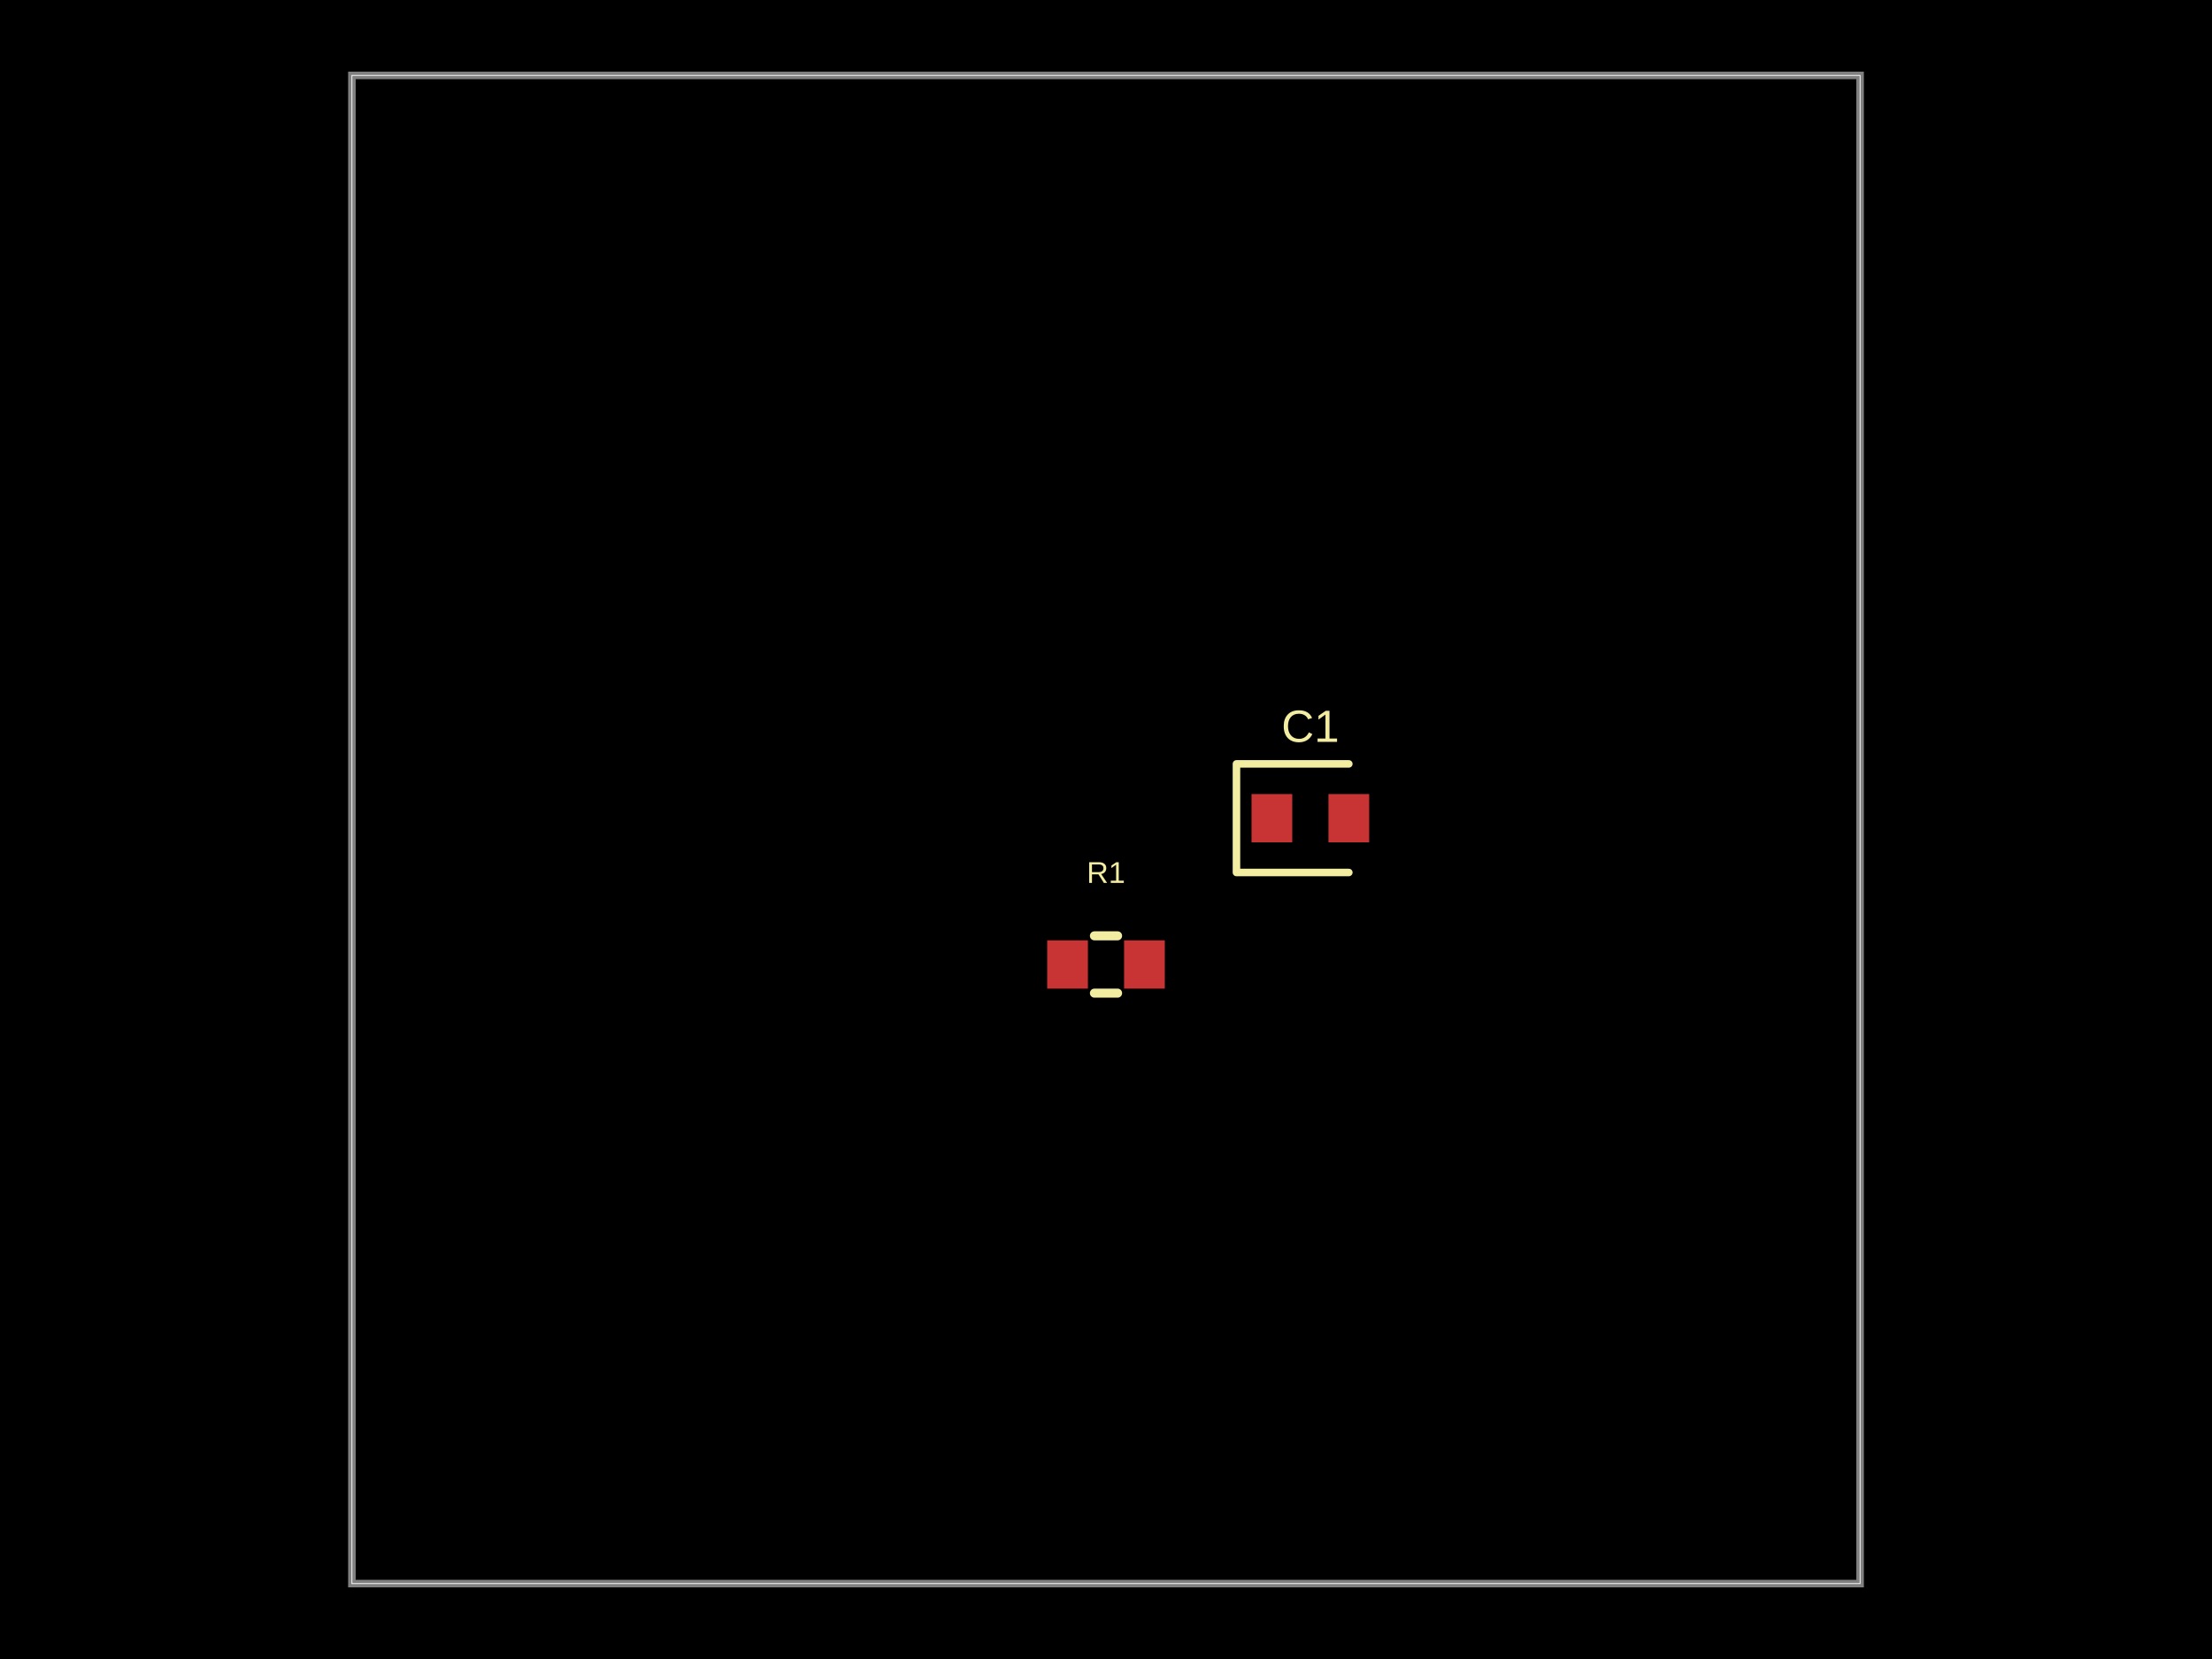
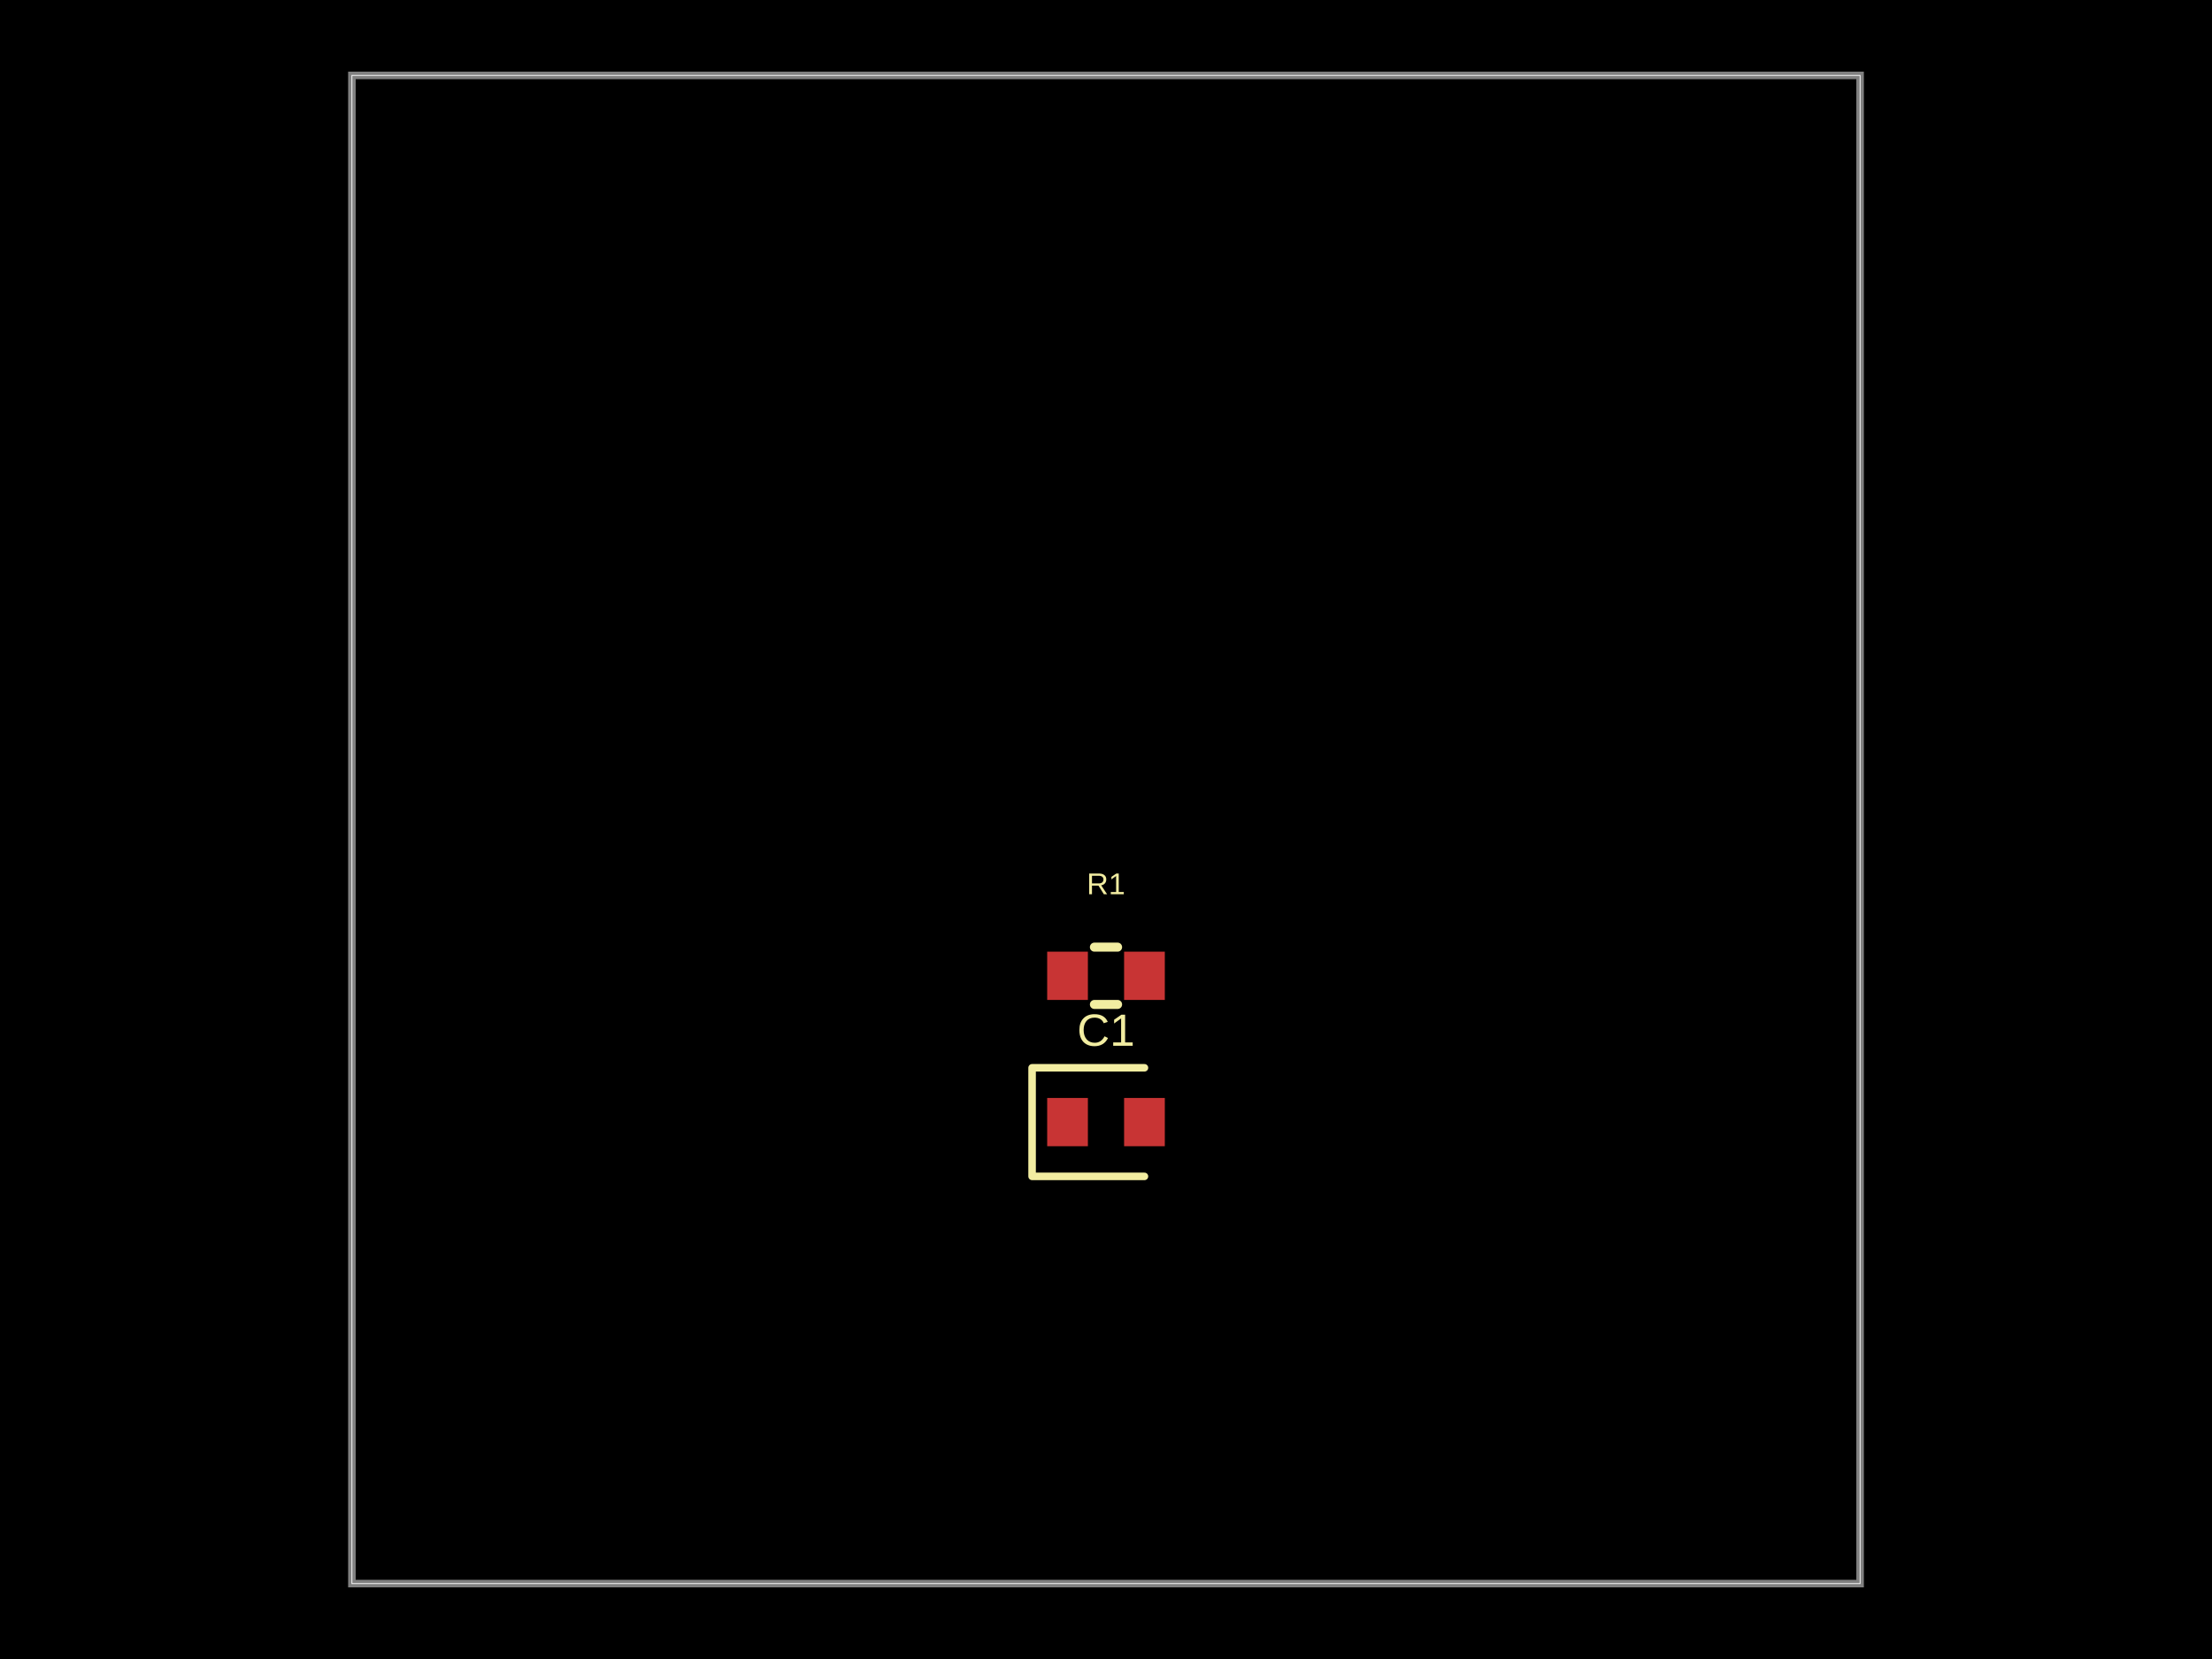
- <svg xmlns="http://www.w3.org/2000/svg" width="800" height="600" data-software-used-string="@tscircuit/core@0.0.1233">
+ <svg xmlns="http://www.w3.org/2000/svg" width="800" height="600" data-software-used-string="@tscircuit/core@0.0.1455">
  <style />
  <rect class="boundary" x="0" y="0" fill="#000" width="800" height="600" data-type="pcb_background" data-pcb-layer="global" />
  <rect class="pcb-boundary" fill="none" stroke="#fff" stroke-width="0.3" x="127.273" y="27.273" width="545.455" height="545.455" data-type="pcb_boundary" data-pcb-layer="global" />
  <path class="pcb-board" d="M 127.273 572.727 L 672.727 572.727 L 672.727 27.273 L 127.273 27.273 Z" fill="none" stroke="rgba(255, 255, 255, 0.5)" stroke-width="2.727" data-type="pcb_board" data-pcb-layer="board" />
-   <rect class="pcb-pad" fill="rgb(200, 52, 52)" x="452.636" y="287.182" width="14.727" height="17.455" data-type="pcb_smtpad" data-pcb-layer="top" />
-   <rect class="pcb-pad" fill="rgb(200, 52, 52)" x="480.455" y="287.182" width="14.727" height="17.455" data-type="pcb_smtpad" data-pcb-layer="top" />
-   <rect class="pcb-pad" fill="rgb(200, 52, 52)" x="378.727" y="340.091" width="14.727" height="17.455" data-type="pcb_smtpad" data-pcb-layer="top" />
-   <rect class="pcb-pad" fill="rgb(200, 52, 52)" x="406.545" y="340.091" width="14.727" height="17.455" data-type="pcb_smtpad" data-pcb-layer="top" />
-   <path class="pcb-silkscreen pcb-silkscreen-top" d="M 487.818 276.273 L 447.182 276.273 L 447.182 315.545 L 487.818 315.545" fill="none" stroke="#f2eda1" stroke-width="2.727" stroke-linecap="round" stroke-linejoin="round" data-pcb-component-id="pcb_component_0" data-pcb-silkscreen-path-id="pcb_silkscreen_path_0" data-type="pcb_silkscreen_path" data-pcb-layer="top" />
-   <text x="0" y="0" dx="0" dy="0" fill="#f2eda1" font-family="Arial, sans-serif" font-size="16.364" text-anchor="middle" dominant-baseline="central" transform="matrix(1,0,0,1,473.9091,262.6364)" class="pcb-silkscreen-text pcb-silkscreen-top" data-pcb-silkscreen-text-id="pcb_component_0" stroke="none" data-type="pcb_silkscreen_text" data-pcb-layer="top">C1</text>
-   <path class="pcb-silkscreen pcb-silkscreen-top" d="M 395.81 338.455 L 404.19 338.455" fill="none" stroke="#f2eda1" stroke-width="3.273" stroke-linecap="round" stroke-linejoin="round" data-pcb-component-id="pcb_component_1" data-pcb-silkscreen-path-id="pcb_silkscreen_path_1" data-type="pcb_silkscreen_path" data-pcb-layer="top" />
-   <path class="pcb-silkscreen pcb-silkscreen-top" d="M 395.81 359.182 L 404.19 359.182" fill="none" stroke="#f2eda1" stroke-width="3.273" stroke-linecap="round" stroke-linejoin="round" data-pcb-component-id="pcb_component_1" data-pcb-silkscreen-path-id="pcb_silkscreen_path_2" data-type="pcb_silkscreen_path" data-pcb-layer="top" />
-   <text x="0" y="0" dx="0" dy="0" fill="#f2eda1" font-family="Arial, sans-serif" font-size="10.909" text-anchor="middle" dominant-baseline="central" transform="matrix(1,0,0,1,400,315.5455)" class="pcb-silkscreen-text pcb-silkscreen-top" data-pcb-silkscreen-text-id="pcb_component_1" stroke="none" data-type="pcb_silkscreen_text" data-pcb-layer="top">R1</text>
+   <rect class="pcb-pad" fill="rgb(200, 52, 52)" x="378.727" y="397.091" width="14.727" height="17.455" data-type="pcb_smtpad" data-pcb-layer="top" data-pad-name="C1.pin1" />
+   <rect class="pcb-pad" fill="rgb(200, 52, 52)" x="406.545" y="397.091" width="14.727" height="17.455" data-type="pcb_smtpad" data-pcb-layer="top" data-pad-name="C1.pin2" />
+   <rect class="pcb-pad" fill="rgb(200, 52, 52)" x="378.727" y="344.182" width="14.727" height="17.455" data-type="pcb_smtpad" data-pcb-layer="top" data-pad-name="R1.pin1" />
+   <rect class="pcb-pad" fill="rgb(200, 52, 52)" x="406.545" y="344.182" width="14.727" height="17.455" data-type="pcb_smtpad" data-pcb-layer="top" data-pad-name="R1.pin2" />
+   <path class="pcb-silkscreen pcb-silkscreen-top" d="M 413.909 386.182 L 373.273 386.182 L 373.273 425.455 L 413.909 425.455" fill="none" stroke="#f2eda1" stroke-width="2.727" stroke-linecap="round" stroke-linejoin="round" data-pcb-component-id="pcb_component_0" data-pcb-silkscreen-path-id="pcb_silkscreen_path_0" data-type="pcb_silkscreen_path" data-pcb-layer="top" />
+   <text x="0" y="0" dx="0" dy="0" fill="#f2eda1" font-family="Arial, sans-serif" font-size="16.364" text-anchor="middle" dominant-baseline="central" transform="matrix(1,0,0,1,400,372.5455)" class="pcb-silkscreen-text pcb-silkscreen-top" data-pcb-silkscreen-text-id="pcb_silkscreen_text_0" stroke="none" data-type="pcb_silkscreen_text" data-pcb-layer="top">C1</text>
+   <path class="pcb-silkscreen pcb-silkscreen-top" d="M 395.81 342.545 L 404.19 342.545" fill="none" stroke="#f2eda1" stroke-width="3.273" stroke-linecap="round" stroke-linejoin="round" data-pcb-component-id="pcb_component_1" data-pcb-silkscreen-path-id="pcb_silkscreen_path_1" data-type="pcb_silkscreen_path" data-pcb-layer="top" />
+   <path class="pcb-silkscreen pcb-silkscreen-top" d="M 395.81 363.273 L 404.19 363.273" fill="none" stroke="#f2eda1" stroke-width="3.273" stroke-linecap="round" stroke-linejoin="round" data-pcb-component-id="pcb_component_1" data-pcb-silkscreen-path-id="pcb_silkscreen_path_2" data-type="pcb_silkscreen_path" data-pcb-layer="top" />
+   <text x="0" y="0" dx="0" dy="0" fill="#f2eda1" font-family="Arial, sans-serif" font-size="10.909" text-anchor="middle" dominant-baseline="central" transform="matrix(1,0,0,1,400,319.6364)" class="pcb-silkscreen-text pcb-silkscreen-top" data-pcb-silkscreen-text-id="pcb_silkscreen_text_1" stroke="none" data-type="pcb_silkscreen_text" data-pcb-layer="top">R1</text>
</svg>
